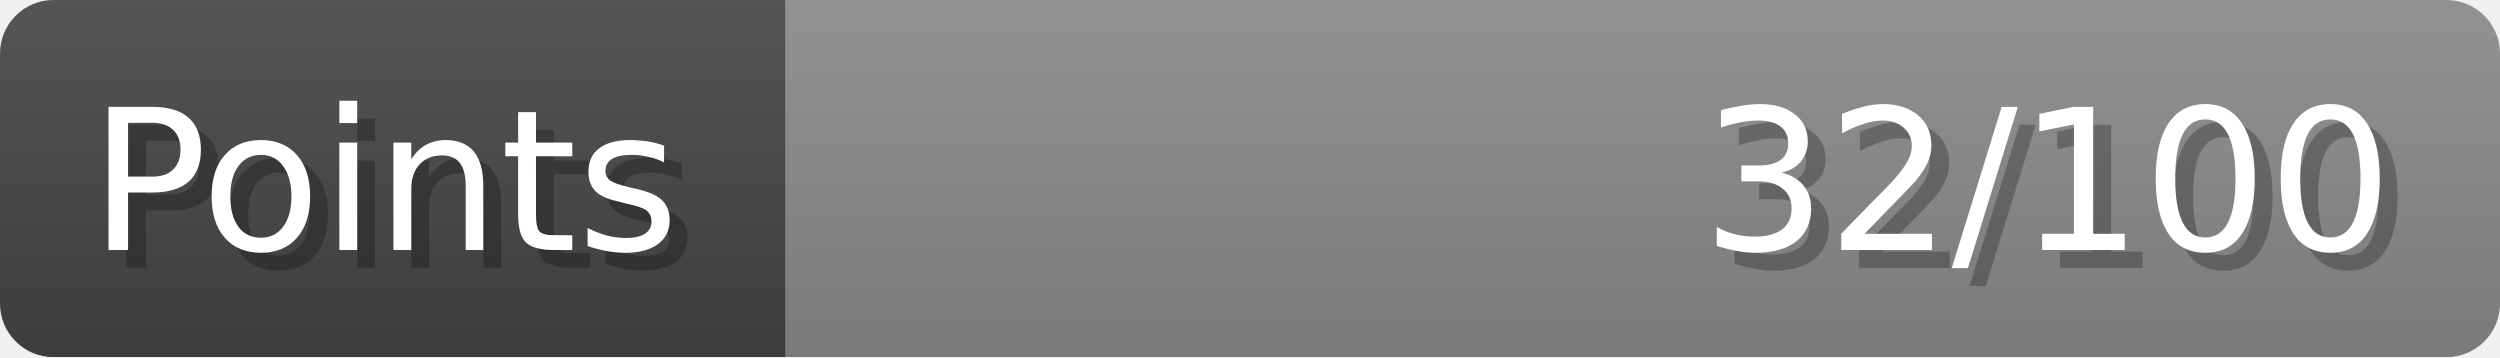
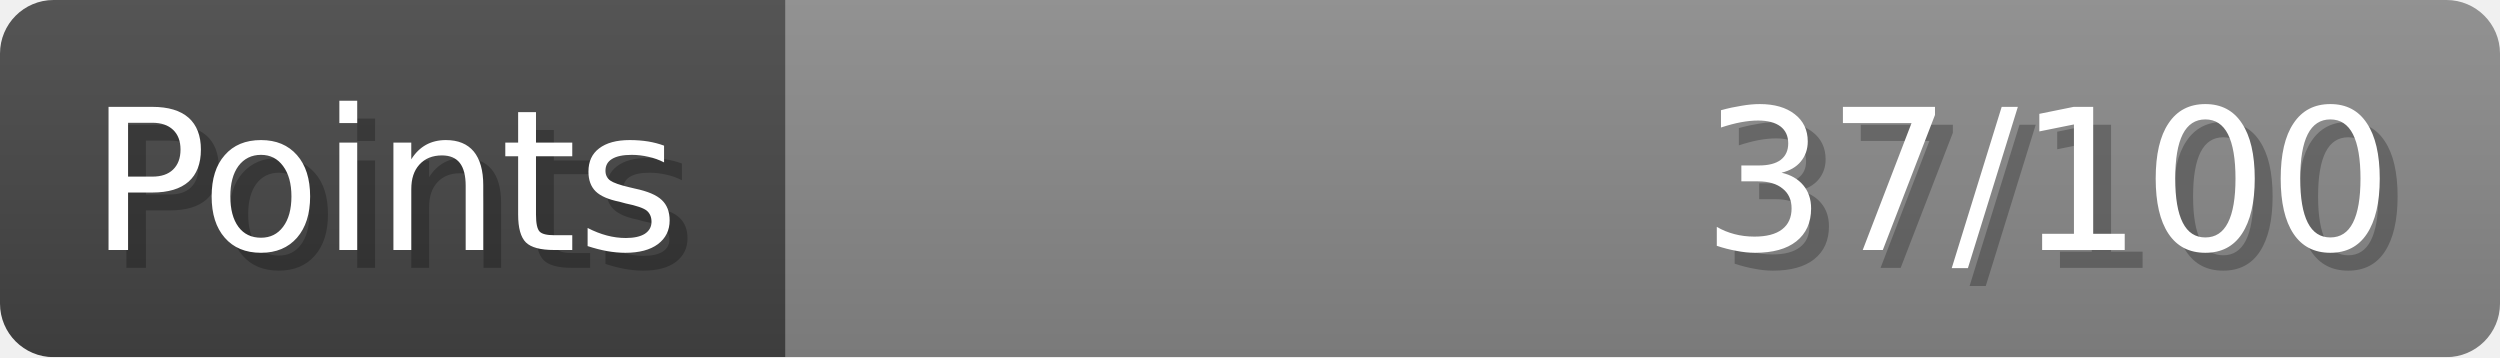
- <svg xmlns="http://www.w3.org/2000/svg" width="140px" height="20px" role="img" aria-label="Points: 32/100">
+ <svg xmlns="http://www.w3.org/2000/svg" width="140px" height="20px" role="img" aria-label="Points: 37/100">
  <linearGradient id="a" x2="0" y2="100%">
    <stop offset="0" stop-opacity=".1" stop-color="#EEE" />
    <stop offset="1" stop-opacity=".1" />
  </linearGradient>
  <mask id="m">
    <rect width="100%" height="100%" rx="3" fill="#FFF" />
  </mask>
  <g mask="url(#m)">
    <rect x="0" y="0" width="44" height="20" fill="#444" />
    <svg x="44" y="0" width="96" height="20">
      <rect width="100%" height="100%" fill="#888888" />
      <rect width="0%" height="100%" fill="#33CC11" transform="">
-         <animate attributeName="width" begin="0.5s" dur="600ms" from="0%" to="32%" repeatCount="1" fill="freeze" calcMode="spline" keyTimes="0; 1" keySplines="0.3, 0.61, 0.355, 1" />
+         <animate attributeName="width" begin="0.5s" dur="600ms" from="0%" to="37%" repeatCount="1" fill="freeze" calcMode="spline" keyTimes="0; 1" keySplines="0.3, 0.61, 0.355, 1" />
      </rect>
    </svg>
    <rect width="140" height="20" fill="url(#a)" />
  </g>
  <g aria-hidden="true" font-size="11" font-family="Verdana, DejaVu Sans, sans-serif" fill="#FFFFFF">
    <text x="6" y="15" fill="#000" opacity="0.25">Points</text>
    <text x="5" y="14">Points</text>
-     <text x="135" y="15" fill="#000" opacity="0.25" text-anchor="end">32/100</text>
-     <text x="134" y="14" text-anchor="end">32/100</text>
+     <text x="135" y="15" fill="#000" opacity="0.25" text-anchor="end">37/100</text>
+     <text x="134" y="14" text-anchor="end">37/100</text>
  </g>
</svg>
